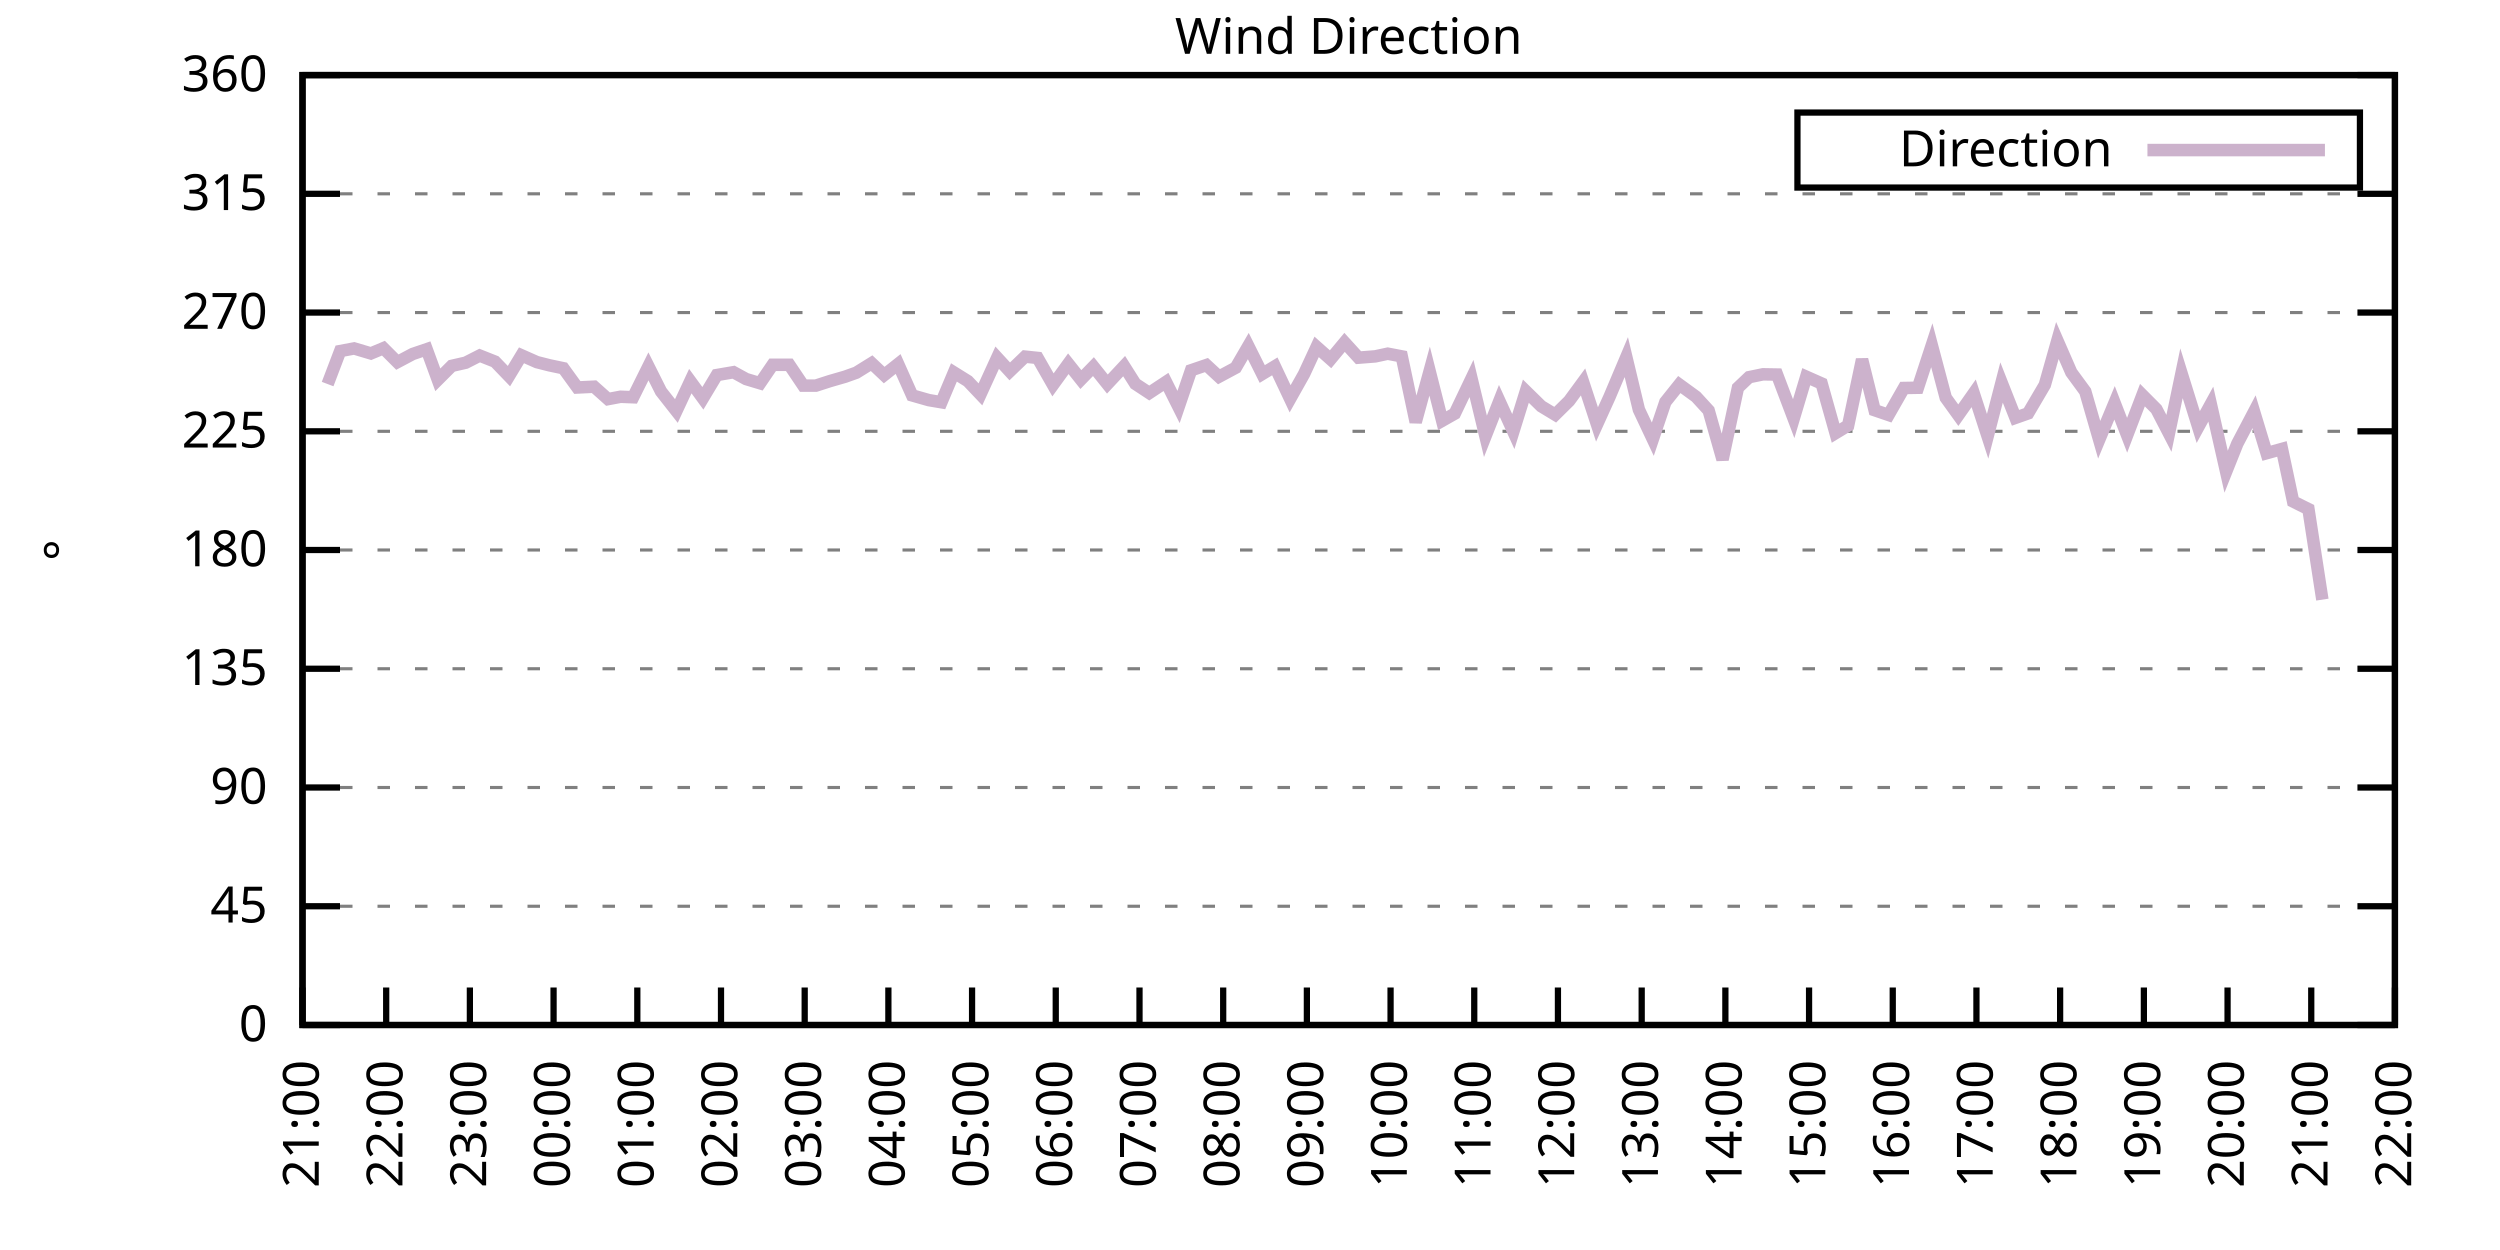
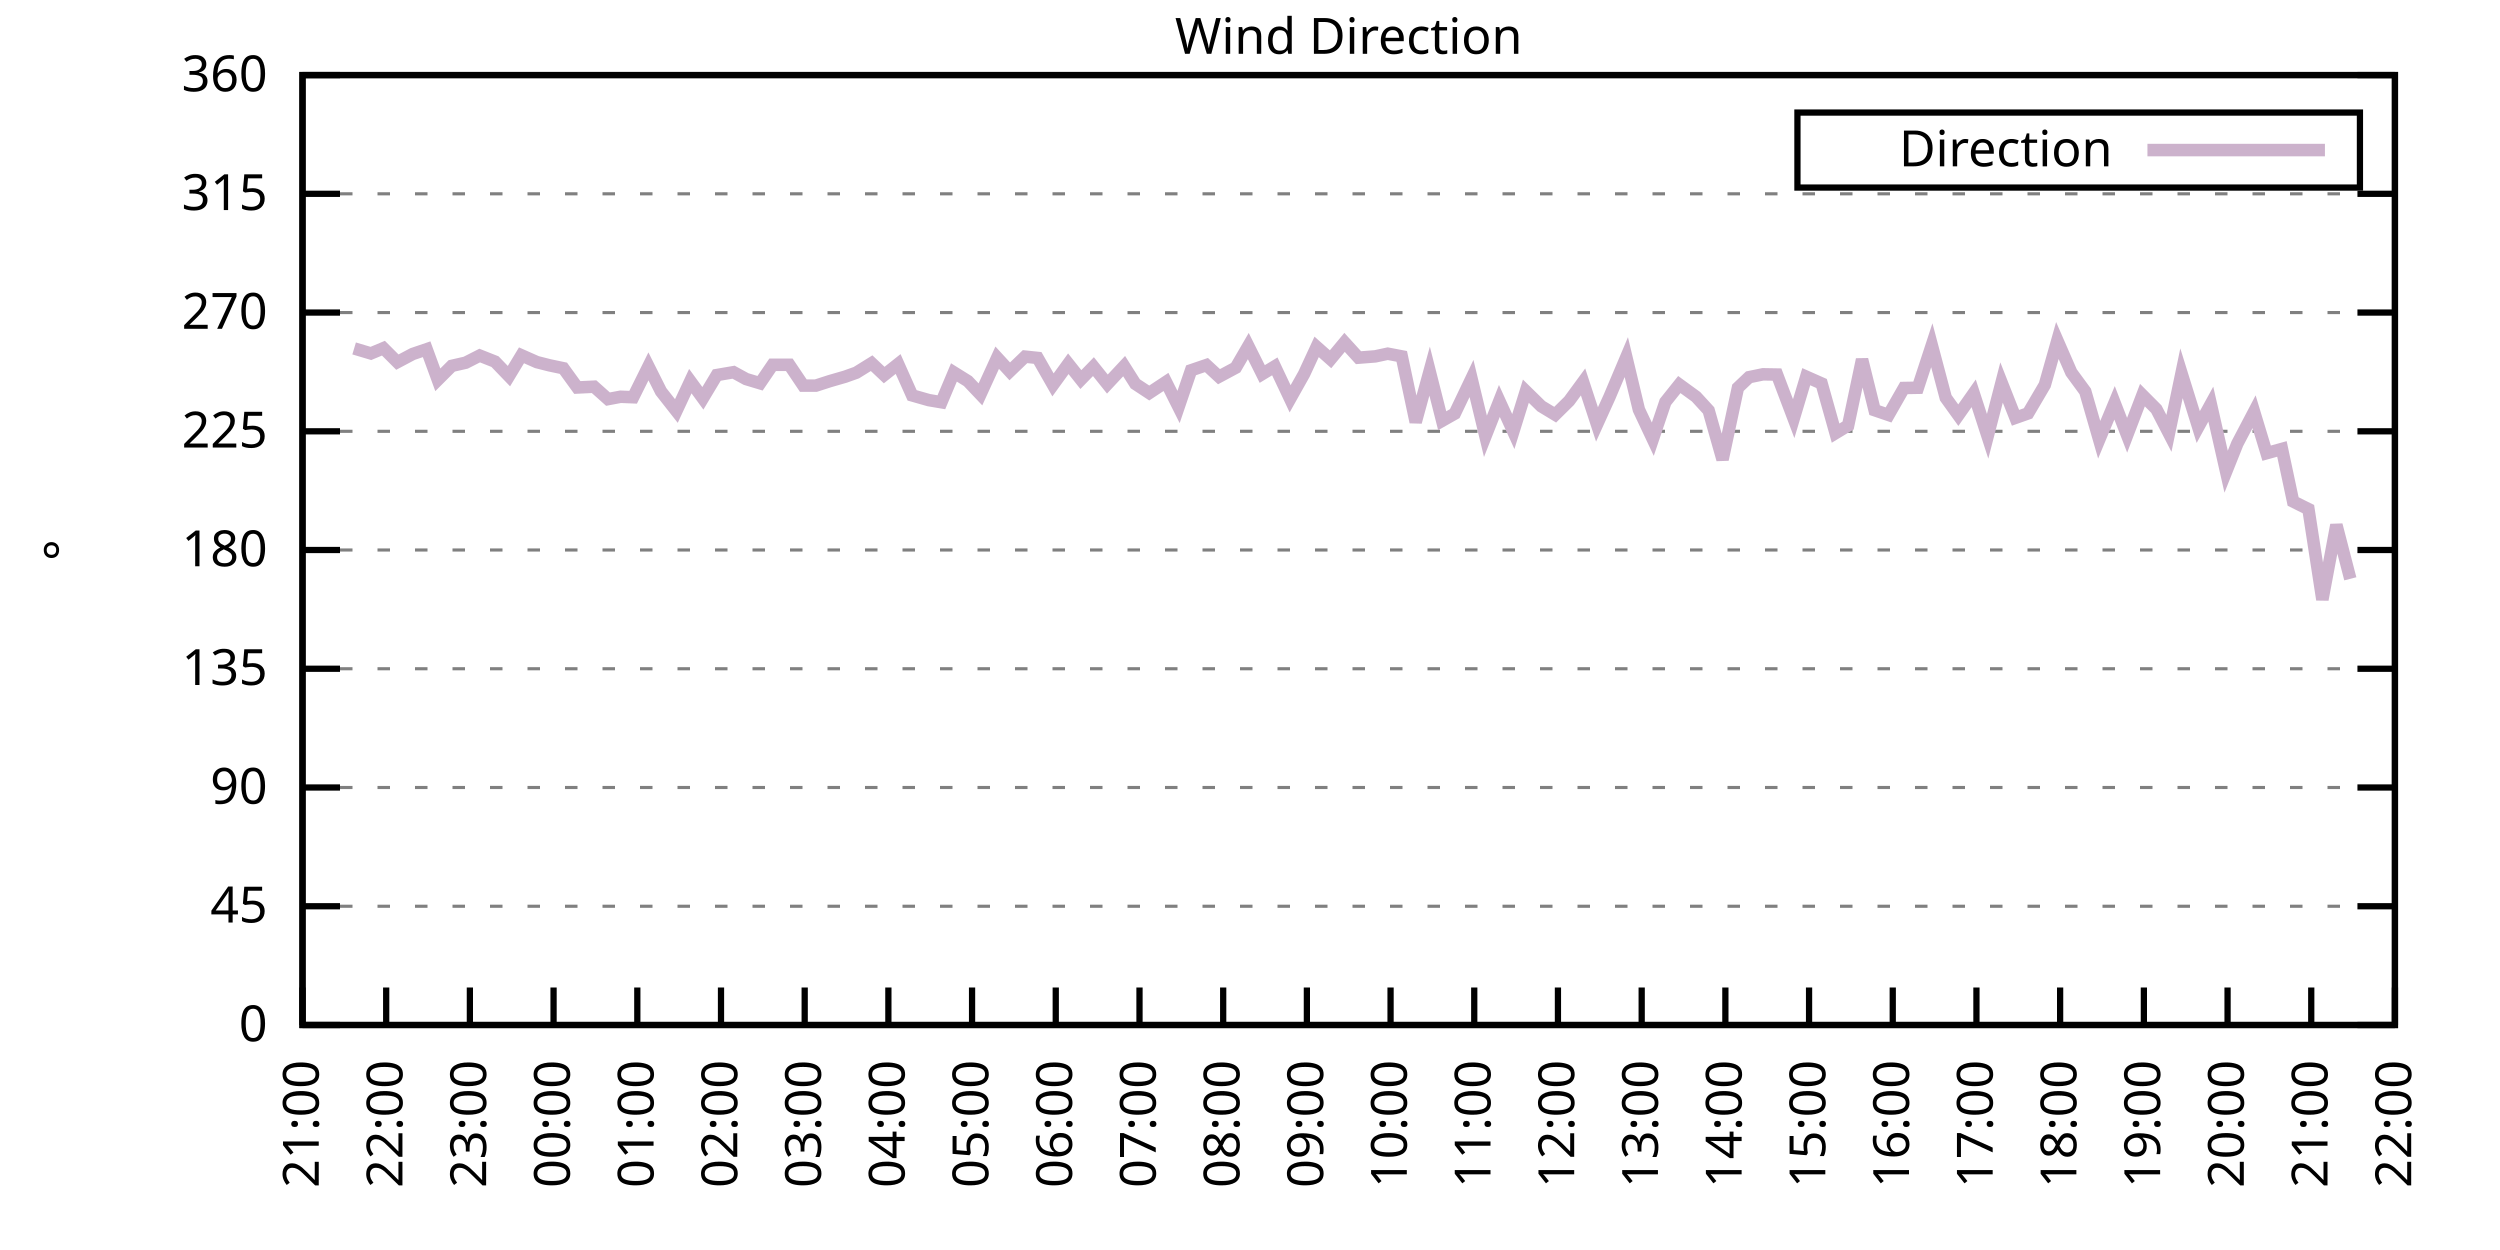
<svg xmlns="http://www.w3.org/2000/svg" xmlns:xlink="http://www.w3.org/1999/xlink" width="400" height="200" viewBox="0 0 400 200">
  <g id="gnuplot_canvas">
    <rect x="0" y="0" width="400" height="200" fill="none" />
    <defs>
      <circle id="gpDot" r="0.5" stroke-width="0.5" stroke="currentColor" />
      <path id="gpPt0" stroke-width="0.333" stroke="currentColor" d="M-1,0 h2 M0,-1 v2" />
      <path id="gpPt1" stroke-width="0.333" stroke="currentColor" d="M-1,-1 L1,1 M1,-1 L-1,1" />
      <path id="gpPt2" stroke-width="0.333" stroke="currentColor" d="M-1,0 L1,0 M0,-1 L0,1 M-1,-1 L1,1 M-1,1 L1,-1" />
      <rect id="gpPt3" stroke-width="0.333" stroke="currentColor" x="-1" y="-1" width="2" height="2" />
      <rect id="gpPt4" stroke-width="0.333" stroke="currentColor" fill="currentColor" x="-1" y="-1" width="2" height="2" />
      <circle id="gpPt5" stroke-width="0.333" stroke="currentColor" cx="0" cy="0" r="1" />
      <use xlink:href="#gpPt5" id="gpPt6" fill="currentColor" stroke="none" />
      <path id="gpPt7" stroke-width="0.333" stroke="currentColor" d="M0,-1.33 L-1.33,0.67 L1.33,0.67 z" />
      <use xlink:href="#gpPt7" id="gpPt8" fill="currentColor" stroke="none" />
      <use xlink:href="#gpPt7" id="gpPt9" stroke="currentColor" transform="rotate(180)" />
      <use xlink:href="#gpPt9" id="gpPt10" fill="currentColor" stroke="none" />
      <use xlink:href="#gpPt3" id="gpPt11" stroke="currentColor" transform="rotate(45)" />
      <use xlink:href="#gpPt11" id="gpPt12" fill="currentColor" stroke="none" />
      <path id="gpPt13" stroke-width="0.333" stroke="currentColor" d="M0,1.330 L1.265,0.411 L0.782,-1.067 L-0.782,-1.076 L-1.265,0.411 z" />
      <use xlink:href="#gpPt13" id="gpPt14" fill="currentColor" stroke="none" />
      <filter id="textbox" filterUnits="objectBoundingBox" x="0" y="0" height="1" width="1">
        <feFlood flood-color="white" flood-opacity="1" result="bgnd" />
        <feComposite in="SourceGraphic" in2="bgnd" operator="atop" />
      </filter>
      <filter id="greybox" filterUnits="objectBoundingBox" x="0" y="0" height="1" width="1">
        <feFlood flood-color="lightgrey" flood-opacity="1" result="grey" />
        <feComposite in="SourceGraphic" in2="grey" operator="atop" />
      </filter>
    </defs>
    <g fill="none" color="white" stroke="currentColor" stroke-width="1.00" stroke-linecap="butt" stroke-linejoin="miter">
</g>
    <g fill="none" color="black" stroke="currentColor" stroke-width="1.00" stroke-linecap="butt" stroke-linejoin="miter">
      <g stroke="none" shape-rendering="crispEdges">
        <polygon fill="rgb(255, 255, 255)" points="48.40,164.00 383.18,164.00 383.18,12.02 48.40,12.02 " />
      </g>
    </g>
    <g fill="none" color="black" stroke="currentColor" stroke-width="1.00" stroke-linecap="butt" stroke-linejoin="miter">
</g>
    <g fill="none" color="black" stroke="black" stroke-width="0.50" stroke-linecap="butt" stroke-linejoin="miter">
</g>
    <g fill="none" color="gray" stroke="currentColor" stroke-width="0.50" stroke-linecap="butt" stroke-linejoin="miter">
      <path stroke="gray" stroke-dasharray="2,4" class="gridline" d="M48.40,164.00 L383.19,164.00  " />
    </g>
    <g fill="none" color="gray" stroke="gray" stroke-width="1.00" stroke-linecap="butt" stroke-linejoin="miter">
</g>
    <g fill="none" color="black" stroke="currentColor" stroke-width="1.00" stroke-linecap="butt" stroke-linejoin="miter">
      <path stroke="black" d="M48.40,164.00 L54.40,164.00 M383.19,164.00 L377.19,164.00  " />
      <g transform="translate(42.80,166.60)" stroke="none" fill="black" font-family="Sans" font-size="8.00" text-anchor="end">
        <text>
          <tspan font-family="Sans"> 0</tspan>
        </text>
      </g>
    </g>
    <g fill="none" color="black" stroke="currentColor" stroke-width="1.00" stroke-linecap="butt" stroke-linejoin="miter">
</g>
    <g fill="none" color="black" stroke="black" stroke-width="0.50" stroke-linecap="butt" stroke-linejoin="miter">
</g>
    <g fill="none" color="gray" stroke="currentColor" stroke-width="0.50" stroke-linecap="butt" stroke-linejoin="miter">
      <path stroke="gray" stroke-dasharray="2,4" class="gridline" d="M48.40,145.00 L383.19,145.00  " />
    </g>
    <g fill="none" color="gray" stroke="gray" stroke-width="1.00" stroke-linecap="butt" stroke-linejoin="miter">
</g>
    <g fill="none" color="black" stroke="currentColor" stroke-width="1.00" stroke-linecap="butt" stroke-linejoin="miter">
      <path stroke="black" d="M48.40,145.00 L54.40,145.00 M383.19,145.00 L377.19,145.00  " />
      <g transform="translate(42.80,147.60)" stroke="none" fill="black" font-family="Sans" font-size="8.00" text-anchor="end">
        <text>
          <tspan font-family="Sans"> 45</tspan>
        </text>
      </g>
    </g>
    <g fill="none" color="black" stroke="currentColor" stroke-width="1.00" stroke-linecap="butt" stroke-linejoin="miter">
</g>
    <g fill="none" color="black" stroke="black" stroke-width="0.50" stroke-linecap="butt" stroke-linejoin="miter">
</g>
    <g fill="none" color="gray" stroke="currentColor" stroke-width="0.50" stroke-linecap="butt" stroke-linejoin="miter">
      <path stroke="gray" stroke-dasharray="2,4" class="gridline" d="M48.40,126.00 L383.19,126.00  " />
    </g>
    <g fill="none" color="gray" stroke="gray" stroke-width="1.00" stroke-linecap="butt" stroke-linejoin="miter">
</g>
    <g fill="none" color="black" stroke="currentColor" stroke-width="1.00" stroke-linecap="butt" stroke-linejoin="miter">
      <path stroke="black" d="M48.40,126.00 L54.40,126.00 M383.19,126.00 L377.19,126.00  " />
      <g transform="translate(42.80,128.60)" stroke="none" fill="black" font-family="Sans" font-size="8.00" text-anchor="end">
        <text>
          <tspan font-family="Sans"> 90</tspan>
        </text>
      </g>
    </g>
    <g fill="none" color="black" stroke="currentColor" stroke-width="1.00" stroke-linecap="butt" stroke-linejoin="miter">
</g>
    <g fill="none" color="black" stroke="black" stroke-width="0.50" stroke-linecap="butt" stroke-linejoin="miter">
</g>
    <g fill="none" color="gray" stroke="currentColor" stroke-width="0.50" stroke-linecap="butt" stroke-linejoin="miter">
      <path stroke="gray" stroke-dasharray="2,4" class="gridline" d="M48.40,107.00 L383.19,107.00  " />
    </g>
    <g fill="none" color="gray" stroke="gray" stroke-width="1.00" stroke-linecap="butt" stroke-linejoin="miter">
</g>
    <g fill="none" color="black" stroke="currentColor" stroke-width="1.00" stroke-linecap="butt" stroke-linejoin="miter">
      <path stroke="black" d="M48.40,107.00 L54.40,107.00 M383.19,107.00 L377.19,107.00  " />
      <g transform="translate(42.80,109.60)" stroke="none" fill="black" font-family="Sans" font-size="8.00" text-anchor="end">
        <text>
          <tspan font-family="Sans"> 135</tspan>
        </text>
      </g>
    </g>
    <g fill="none" color="black" stroke="currentColor" stroke-width="1.00" stroke-linecap="butt" stroke-linejoin="miter">
</g>
    <g fill="none" color="black" stroke="black" stroke-width="0.50" stroke-linecap="butt" stroke-linejoin="miter">
</g>
    <g fill="none" color="gray" stroke="currentColor" stroke-width="0.50" stroke-linecap="butt" stroke-linejoin="miter">
      <path stroke="gray" stroke-dasharray="2,4" class="gridline" d="M48.40,88.00 L383.19,88.00  " />
    </g>
    <g fill="none" color="gray" stroke="gray" stroke-width="1.00" stroke-linecap="butt" stroke-linejoin="miter">
</g>
    <g fill="none" color="black" stroke="currentColor" stroke-width="1.00" stroke-linecap="butt" stroke-linejoin="miter">
      <path stroke="black" d="M48.40,88.00 L54.40,88.00 M383.19,88.00 L377.19,88.00  " />
      <g transform="translate(42.80,90.60)" stroke="none" fill="black" font-family="Sans" font-size="8.00" text-anchor="end">
        <text>
          <tspan font-family="Sans"> 180</tspan>
        </text>
      </g>
    </g>
    <g fill="none" color="black" stroke="currentColor" stroke-width="1.00" stroke-linecap="butt" stroke-linejoin="miter">
</g>
    <g fill="none" color="black" stroke="black" stroke-width="0.50" stroke-linecap="butt" stroke-linejoin="miter">
</g>
    <g fill="none" color="gray" stroke="currentColor" stroke-width="0.50" stroke-linecap="butt" stroke-linejoin="miter">
      <path stroke="gray" stroke-dasharray="2,4" class="gridline" d="M48.40,69.01 L383.19,69.01  " />
    </g>
    <g fill="none" color="gray" stroke="gray" stroke-width="1.00" stroke-linecap="butt" stroke-linejoin="miter">
</g>
    <g fill="none" color="black" stroke="currentColor" stroke-width="1.00" stroke-linecap="butt" stroke-linejoin="miter">
      <path stroke="black" d="M48.40,69.01 L54.40,69.01 M383.19,69.01 L377.19,69.01  " />
      <g transform="translate(42.80,71.61)" stroke="none" fill="black" font-family="Sans" font-size="8.00" text-anchor="end">
        <text>
          <tspan font-family="Sans"> 225</tspan>
        </text>
      </g>
    </g>
    <g fill="none" color="black" stroke="currentColor" stroke-width="1.00" stroke-linecap="butt" stroke-linejoin="miter">
</g>
    <g fill="none" color="black" stroke="black" stroke-width="0.50" stroke-linecap="butt" stroke-linejoin="miter">
</g>
    <g fill="none" color="gray" stroke="currentColor" stroke-width="0.50" stroke-linecap="butt" stroke-linejoin="miter">
      <path stroke="gray" stroke-dasharray="2,4" class="gridline" d="M48.40,50.01 L383.19,50.01  " />
    </g>
    <g fill="none" color="gray" stroke="gray" stroke-width="1.00" stroke-linecap="butt" stroke-linejoin="miter">
</g>
    <g fill="none" color="black" stroke="currentColor" stroke-width="1.00" stroke-linecap="butt" stroke-linejoin="miter">
      <path stroke="black" d="M48.40,50.01 L54.40,50.01 M383.19,50.01 L377.19,50.01  " />
      <g transform="translate(42.80,52.61)" stroke="none" fill="black" font-family="Sans" font-size="8.00" text-anchor="end">
        <text>
          <tspan font-family="Sans"> 270</tspan>
        </text>
      </g>
    </g>
    <g fill="none" color="black" stroke="currentColor" stroke-width="1.00" stroke-linecap="butt" stroke-linejoin="miter">
</g>
    <g fill="none" color="black" stroke="black" stroke-width="0.50" stroke-linecap="butt" stroke-linejoin="miter">
</g>
    <g fill="none" color="gray" stroke="currentColor" stroke-width="0.50" stroke-linecap="butt" stroke-linejoin="miter">
      <path stroke="gray" stroke-dasharray="2,4" class="gridline" d="M48.40,31.01 L383.19,31.01  " />
    </g>
    <g fill="none" color="gray" stroke="gray" stroke-width="1.00" stroke-linecap="butt" stroke-linejoin="miter">
</g>
    <g fill="none" color="black" stroke="currentColor" stroke-width="1.00" stroke-linecap="butt" stroke-linejoin="miter">
      <path stroke="black" d="M48.40,31.01 L54.40,31.01 M383.19,31.01 L377.19,31.01  " />
      <g transform="translate(42.80,33.61)" stroke="none" fill="black" font-family="Sans" font-size="8.00" text-anchor="end">
        <text>
          <tspan font-family="Sans"> 315</tspan>
        </text>
      </g>
    </g>
    <g fill="none" color="black" stroke="currentColor" stroke-width="1.00" stroke-linecap="butt" stroke-linejoin="miter">
</g>
    <g fill="none" color="black" stroke="black" stroke-width="0.50" stroke-linecap="butt" stroke-linejoin="miter">
</g>
    <g fill="none" color="gray" stroke="currentColor" stroke-width="0.50" stroke-linecap="butt" stroke-linejoin="miter">
      <path stroke="gray" stroke-dasharray="2,4" class="gridline" d="M48.40,12.01 L383.19,12.01  " />
    </g>
    <g fill="none" color="gray" stroke="gray" stroke-width="1.00" stroke-linecap="butt" stroke-linejoin="miter">
</g>
    <g fill="none" color="black" stroke="currentColor" stroke-width="1.00" stroke-linecap="butt" stroke-linejoin="miter">
      <path stroke="black" d="M48.40,12.01 L54.40,12.01 M383.19,12.01 L377.19,12.01  " />
      <g transform="translate(42.80,14.61)" stroke="none" fill="black" font-family="Sans" font-size="8.00" text-anchor="end">
        <text>
          <tspan font-family="Sans"> 360</tspan>
        </text>
      </g>
    </g>
    <g fill="none" color="black" stroke="currentColor" stroke-width="1.00" stroke-linecap="butt" stroke-linejoin="miter">
      <path stroke="black" d="M48.40,164.00 L48.40,158.00  " />
      <g transform="translate(51.00,169.60) rotate(270.00)" stroke="none" fill="black" font-family="Sans" font-size="8.00" text-anchor="end">
        <text>
          <tspan font-family="Sans">21:00</tspan>
        </text>
      </g>
    </g>
    <g fill="none" color="black" stroke="currentColor" stroke-width="1.00" stroke-linecap="butt" stroke-linejoin="miter">
      <path stroke="black" d="M61.79,164.00 L61.79,158.00  " />
      <g transform="translate(64.39,169.60) rotate(270.00)" stroke="none" fill="black" font-family="Sans" font-size="8.00" text-anchor="end">
        <text>
          <tspan font-family="Sans">22:00</tspan>
        </text>
      </g>
    </g>
    <g fill="none" color="black" stroke="currentColor" stroke-width="1.00" stroke-linecap="butt" stroke-linejoin="miter">
      <path stroke="black" d="M75.18,164.00 L75.18,158.00  " />
      <g transform="translate(77.78,169.60) rotate(270.00)" stroke="none" fill="black" font-family="Sans" font-size="8.00" text-anchor="end">
        <text>
          <tspan font-family="Sans">23:00</tspan>
        </text>
      </g>
    </g>
    <g fill="none" color="black" stroke="currentColor" stroke-width="1.00" stroke-linecap="butt" stroke-linejoin="miter">
      <path stroke="black" d="M88.57,164.00 L88.57,158.00  " />
      <g transform="translate(91.17,169.60) rotate(270.00)" stroke="none" fill="black" font-family="Sans" font-size="8.00" text-anchor="end">
        <text>
          <tspan font-family="Sans">00:00</tspan>
        </text>
      </g>
    </g>
    <g fill="none" color="black" stroke="currentColor" stroke-width="1.00" stroke-linecap="butt" stroke-linejoin="miter">
      <path stroke="black" d="M101.97,164.00 L101.97,158.00  " />
      <g transform="translate(104.57,169.60) rotate(270.00)" stroke="none" fill="black" font-family="Sans" font-size="8.00" text-anchor="end">
        <text>
          <tspan font-family="Sans">01:00</tspan>
        </text>
      </g>
    </g>
    <g fill="none" color="black" stroke="currentColor" stroke-width="1.00" stroke-linecap="butt" stroke-linejoin="miter">
      <path stroke="black" d="M115.36,164.00 L115.36,158.00  " />
      <g transform="translate(117.96,169.60) rotate(270.00)" stroke="none" fill="black" font-family="Sans" font-size="8.00" text-anchor="end">
        <text>
          <tspan font-family="Sans">02:00</tspan>
        </text>
      </g>
    </g>
    <g fill="none" color="black" stroke="currentColor" stroke-width="1.00" stroke-linecap="butt" stroke-linejoin="miter">
      <path stroke="black" d="M128.75,164.00 L128.75,158.00  " />
      <g transform="translate(131.35,169.60) rotate(270.00)" stroke="none" fill="black" font-family="Sans" font-size="8.00" text-anchor="end">
        <text>
          <tspan font-family="Sans">03:00</tspan>
        </text>
      </g>
    </g>
    <g fill="none" color="black" stroke="currentColor" stroke-width="1.00" stroke-linecap="butt" stroke-linejoin="miter">
      <path stroke="black" d="M142.14,164.00 L142.14,158.00  " />
      <g transform="translate(144.74,169.60) rotate(270.00)" stroke="none" fill="black" font-family="Sans" font-size="8.00" text-anchor="end">
        <text>
          <tspan font-family="Sans">04:00</tspan>
        </text>
      </g>
    </g>
    <g fill="none" color="black" stroke="currentColor" stroke-width="1.00" stroke-linecap="butt" stroke-linejoin="miter">
      <path stroke="black" d="M155.53,164.00 L155.53,158.00  " />
      <g transform="translate(158.13,169.60) rotate(270.00)" stroke="none" fill="black" font-family="Sans" font-size="8.00" text-anchor="end">
        <text>
          <tspan font-family="Sans">05:00</tspan>
        </text>
      </g>
    </g>
    <g fill="none" color="black" stroke="currentColor" stroke-width="1.00" stroke-linecap="butt" stroke-linejoin="miter">
      <path stroke="black" d="M168.92,164.00 L168.92,158.00  " />
      <g transform="translate(171.52,169.60) rotate(270.00)" stroke="none" fill="black" font-family="Sans" font-size="8.00" text-anchor="end">
        <text>
          <tspan font-family="Sans">06:00</tspan>
        </text>
      </g>
    </g>
    <g fill="none" color="black" stroke="currentColor" stroke-width="1.00" stroke-linecap="butt" stroke-linejoin="miter">
      <path stroke="black" d="M182.32,164.00 L182.32,158.00  " />
      <g transform="translate(184.92,169.60) rotate(270.00)" stroke="none" fill="black" font-family="Sans" font-size="8.00" text-anchor="end">
        <text>
          <tspan font-family="Sans">07:00</tspan>
        </text>
      </g>
    </g>
    <g fill="none" color="black" stroke="currentColor" stroke-width="1.00" stroke-linecap="butt" stroke-linejoin="miter">
      <path stroke="black" d="M195.71,164.00 L195.71,158.00  " />
      <g transform="translate(198.31,169.60) rotate(270.00)" stroke="none" fill="black" font-family="Sans" font-size="8.00" text-anchor="end">
        <text>
          <tspan font-family="Sans">08:00</tspan>
        </text>
      </g>
    </g>
    <g fill="none" color="black" stroke="currentColor" stroke-width="1.00" stroke-linecap="butt" stroke-linejoin="miter">
      <path stroke="black" d="M209.10,164.00 L209.10,158.00  " />
      <g transform="translate(211.70,169.60) rotate(270.00)" stroke="none" fill="black" font-family="Sans" font-size="8.00" text-anchor="end">
        <text>
          <tspan font-family="Sans">09:00</tspan>
        </text>
      </g>
    </g>
    <g fill="none" color="black" stroke="currentColor" stroke-width="1.00" stroke-linecap="butt" stroke-linejoin="miter">
      <path stroke="black" d="M222.49,164.00 L222.49,158.00  " />
      <g transform="translate(225.09,169.60) rotate(270.00)" stroke="none" fill="black" font-family="Sans" font-size="8.00" text-anchor="end">
        <text>
          <tspan font-family="Sans">10:00</tspan>
        </text>
      </g>
    </g>
    <g fill="none" color="black" stroke="currentColor" stroke-width="1.00" stroke-linecap="butt" stroke-linejoin="miter">
      <path stroke="black" d="M235.88,164.00 L235.88,158.00  " />
      <g transform="translate(238.48,169.60) rotate(270.00)" stroke="none" fill="black" font-family="Sans" font-size="8.00" text-anchor="end">
        <text>
          <tspan font-family="Sans">11:00</tspan>
        </text>
      </g>
    </g>
    <g fill="none" color="black" stroke="currentColor" stroke-width="1.00" stroke-linecap="butt" stroke-linejoin="miter">
      <path stroke="black" d="M249.27,164.00 L249.27,158.00  " />
      <g transform="translate(251.87,169.60) rotate(270.00)" stroke="none" fill="black" font-family="Sans" font-size="8.00" text-anchor="end">
        <text>
          <tspan font-family="Sans">12:00</tspan>
        </text>
      </g>
    </g>
    <g fill="none" color="black" stroke="currentColor" stroke-width="1.00" stroke-linecap="butt" stroke-linejoin="miter">
      <path stroke="black" d="M262.67,164.00 L262.67,158.00  " />
      <g transform="translate(265.27,169.60) rotate(270.00)" stroke="none" fill="black" font-family="Sans" font-size="8.00" text-anchor="end">
        <text>
          <tspan font-family="Sans">13:00</tspan>
        </text>
      </g>
    </g>
    <g fill="none" color="black" stroke="currentColor" stroke-width="1.00" stroke-linecap="butt" stroke-linejoin="miter">
      <path stroke="black" d="M276.06,164.00 L276.06,158.00  " />
      <g transform="translate(278.66,169.60) rotate(270.00)" stroke="none" fill="black" font-family="Sans" font-size="8.00" text-anchor="end">
        <text>
          <tspan font-family="Sans">14:00</tspan>
        </text>
      </g>
    </g>
    <g fill="none" color="black" stroke="currentColor" stroke-width="1.00" stroke-linecap="butt" stroke-linejoin="miter">
      <path stroke="black" d="M289.45,164.00 L289.45,158.00  " />
      <g transform="translate(292.05,169.60) rotate(270.00)" stroke="none" fill="black" font-family="Sans" font-size="8.00" text-anchor="end">
        <text>
          <tspan font-family="Sans">15:00</tspan>
        </text>
      </g>
    </g>
    <g fill="none" color="black" stroke="currentColor" stroke-width="1.00" stroke-linecap="butt" stroke-linejoin="miter">
      <path stroke="black" d="M302.84,164.00 L302.84,158.00  " />
      <g transform="translate(305.44,169.60) rotate(270.00)" stroke="none" fill="black" font-family="Sans" font-size="8.00" text-anchor="end">
        <text>
          <tspan font-family="Sans">16:00</tspan>
        </text>
      </g>
    </g>
    <g fill="none" color="black" stroke="currentColor" stroke-width="1.00" stroke-linecap="butt" stroke-linejoin="miter">
      <path stroke="black" d="M316.23,164.00 L316.23,158.00  " />
      <g transform="translate(318.83,169.60) rotate(270.00)" stroke="none" fill="black" font-family="Sans" font-size="8.00" text-anchor="end">
        <text>
          <tspan font-family="Sans">17:00</tspan>
        </text>
      </g>
    </g>
    <g fill="none" color="black" stroke="currentColor" stroke-width="1.00" stroke-linecap="butt" stroke-linejoin="miter">
      <path stroke="black" d="M329.62,164.00 L329.62,158.00  " />
      <g transform="translate(332.22,169.60) rotate(270.00)" stroke="none" fill="black" font-family="Sans" font-size="8.00" text-anchor="end">
        <text>
          <tspan font-family="Sans">18:00</tspan>
        </text>
      </g>
    </g>
    <g fill="none" color="black" stroke="currentColor" stroke-width="1.00" stroke-linecap="butt" stroke-linejoin="miter">
      <path stroke="black" d="M343.02,164.00 L343.02,158.00  " />
      <g transform="translate(345.62,169.60) rotate(270.00)" stroke="none" fill="black" font-family="Sans" font-size="8.00" text-anchor="end">
        <text>
          <tspan font-family="Sans">19:00</tspan>
        </text>
      </g>
    </g>
    <g fill="none" color="black" stroke="currentColor" stroke-width="1.00" stroke-linecap="butt" stroke-linejoin="miter">
      <path stroke="black" d="M356.41,164.00 L356.41,158.00  " />
      <g transform="translate(359.01,169.60) rotate(270.00)" stroke="none" fill="black" font-family="Sans" font-size="8.00" text-anchor="end">
        <text>
          <tspan font-family="Sans">20:00</tspan>
        </text>
      </g>
    </g>
    <g fill="none" color="black" stroke="currentColor" stroke-width="1.00" stroke-linecap="butt" stroke-linejoin="miter">
      <path stroke="black" d="M369.80,164.00 L369.80,158.00  " />
      <g transform="translate(372.40,169.60) rotate(270.00)" stroke="none" fill="black" font-family="Sans" font-size="8.00" text-anchor="end">
        <text>
          <tspan font-family="Sans">21:00</tspan>
        </text>
      </g>
    </g>
    <g fill="none" color="black" stroke="currentColor" stroke-width="1.00" stroke-linecap="butt" stroke-linejoin="miter">
      <path stroke="black" d="M383.19,164.00 L383.19,158.00  " />
      <g transform="translate(385.79,169.60) rotate(270.00)" stroke="none" fill="black" font-family="Sans" font-size="8.00" text-anchor="end">
        <text>
          <tspan font-family="Sans">22:00</tspan>
        </text>
      </g>
    </g>
    <g fill="none" color="black" stroke="currentColor" stroke-width="1.00" stroke-linecap="butt" stroke-linejoin="miter">
</g>
    <g fill="none" color="black" stroke="currentColor" stroke-width="1.00" stroke-linecap="butt" stroke-linejoin="miter">
      <path stroke="black" d="M48.40,12.01 L48.40,164.00 L383.19,164.00 L383.19,12.01 L48.40,12.01 Z  " />
    </g>
    <g fill="none" color="black" stroke="currentColor" stroke-width="1.00" stroke-linecap="butt" stroke-linejoin="miter">
</g>
    <g fill="none" color="black" stroke="currentColor" stroke-width="1.00" stroke-linecap="butt" stroke-linejoin="miter">
      <path stroke="black" d="M287.59,30.01 L287.59,18.01 L377.59,18.01 L377.59,30.01 L287.59,30.01 Z  " />
    </g>
    <g id="Wind_direction_plot_1">
      <g fill="none" color="white" stroke="black" stroke-width="2.00" stroke-linecap="butt" stroke-linejoin="miter">
</g>
      <g fill="none" color="black" stroke="currentColor" stroke-width="2.00" stroke-linecap="butt" stroke-linejoin="miter">
        <g transform="translate(337.99,26.61)" stroke="none" fill="black" font-family="Sans" font-size="8.00" text-anchor="end">
          <text>
            <tspan font-family="Sans">Direction</tspan>
          </text>
        </g>
      </g>
      <g fill="none" color="black" stroke="currentColor" stroke-width="2.00" stroke-linecap="butt" stroke-linejoin="miter">
-         <path stroke="rgb(204, 178, 204)" d="M343.59,24.01 L371.99,24.01 M52.42,61.45 L54.43,56.17 L56.66,55.75 L59.34,56.55 L61.35,55.71 L63.58,57.94   L66.03,56.64 L68.26,55.88 L70.05,60.77 L72.28,58.54 L74.51,58.03 L76.75,56.89 L79.20,57.86 L81.43,60.18   L83.44,56.85 L85.90,57.94 L87.91,58.45 L90.14,58.92 L92.37,62.00 L95.05,61.87 L97.28,63.86 L99.29,63.48   L101.30,63.56 L103.75,58.62 L105.76,62.63 L108.22,65.76 L110.45,60.98 L112.46,63.73 L114.69,60.01 L117.37,59.55   L119.38,60.65 L121.61,61.32 L123.62,58.37 L126.29,58.37 L128.53,61.70 L130.54,61.70 L132.77,60.98 L135.22,60.27   L137.01,59.63 L139.46,58.11 L141.47,60.01 L143.70,58.24 L145.94,63.26 L148.61,64.02 L150.62,64.36 L152.63,59.59   L154.86,60.98 L156.87,63.10 L159.55,57.23 L161.56,59.42 L164.01,57.06 L166.02,57.27 L168.48,61.58 L170.93,58.20   L172.94,60.73 L174.95,58.66 L177.18,61.45 L179.86,58.58 L181.65,61.41 L183.88,62.88 L186.56,61.11 L188.57,65.12   L190.57,59.25 L193.03,58.41 L195.04,60.27 L197.72,58.83 L199.73,55.37 L201.96,59.84 L203.97,58.62 L206.42,63.81   L208.65,59.84 L210.66,55.50 L212.89,57.48 L215.13,54.78 L217.36,57.23 L220.04,57.02 L222.04,56.59 L224.28,57.02   L226.51,67.53 L228.74,59.38 L230.75,67.32 L232.76,66.18 L235.44,60.56 L237.67,69.81 L239.90,64.15 L242.13,69.05   L244.14,62.59 L246.60,65.00 L248.83,66.35 L251.06,64.15 L253.29,61.11 L255.52,67.91 L257.53,63.48 L260.21,57.14   L262.22,65.54 L264.45,70.27 L266.46,64.32 L268.69,61.53 L271.37,63.48 L273.38,65.67 L275.61,73.52 L278.07,62.04   L279.85,60.35 L282.08,59.89 L284.32,59.93 L286.99,66.98 L289.00,60.27 L291.46,61.36 L293.69,69.30 L295.70,68.08   L297.93,57.52 L299.94,65.63 L302.17,66.39 L304.63,62.08 L306.86,62.04 L309.09,55.24 L311.32,63.64 L313.33,66.43   L315.79,62.93 L318.02,69.81 L320.25,61.20 L322.48,66.85 L324.49,66.14 L327.17,61.58 L329.18,54.48 L331.41,59.59   L333.64,62.63 L335.87,70.36 L338.33,64.45 L340.34,69.64 L342.79,63.22 L345.02,65.46 L347.03,69.34 L349.04,59.72   L351.72,68.33 L353.73,64.66 L356.18,75.47 L357.97,70.99 L360.65,65.88 L362.66,72.51 L365.11,71.83 L366.90,80.24   L369.35,81.46 L371.58,95.94  " />
+         <path stroke="rgb(204, 178, 204)" d="M343.59,24.01 L371.99,24.01 M56.66,55.75 L59.34,56.55 L61.35,55.71 L63.58,57.94 L66.03,56.64 L68.26,55.88   L70.05,60.77 L72.28,58.54 L74.51,58.03 L76.75,56.89 L79.20,57.86 L81.43,60.18 L83.44,56.85 L85.90,57.94   L87.91,58.45 L90.14,58.92 L92.37,62.00 L95.05,61.87 L97.28,63.86 L99.29,63.48 L101.30,63.56 L103.75,58.62   L105.76,62.63 L108.22,65.76 L110.45,60.98 L112.46,63.73 L114.69,60.01 L117.37,59.55 L119.38,60.65 L121.61,61.32   L123.62,58.37 L126.29,58.37 L128.53,61.70 L130.54,61.70 L132.77,60.98 L135.22,60.27 L137.01,59.63 L139.46,58.11   L141.47,60.01 L143.70,58.24 L145.94,63.26 L148.61,64.02 L150.62,64.36 L152.63,59.59 L154.86,60.98 L156.87,63.10   L159.55,57.23 L161.56,59.42 L164.01,57.06 L166.02,57.27 L168.48,61.58 L170.93,58.20 L172.94,60.73 L174.95,58.66   L177.18,61.45 L179.86,58.58 L181.65,61.41 L183.88,62.88 L186.56,61.11 L188.57,65.12 L190.57,59.25 L193.03,58.41   L195.04,60.27 L197.72,58.83 L199.73,55.37 L201.96,59.84 L203.97,58.62 L206.42,63.81 L208.65,59.84 L210.66,55.50   L212.89,57.48 L215.13,54.78 L217.36,57.23 L220.04,57.02 L222.04,56.59 L224.28,57.02 L226.51,67.53 L228.74,59.38   L230.75,67.32 L232.76,66.18 L235.44,60.56 L237.67,69.81 L239.90,64.15 L242.13,69.05 L244.14,62.59 L246.60,65.00   L248.83,66.35 L251.06,64.15 L253.29,61.11 L255.52,67.91 L257.53,63.48 L260.21,57.14 L262.22,65.54 L264.45,70.27   L266.46,64.32 L268.69,61.53 L271.37,63.48 L273.38,65.67 L275.61,73.52 L278.07,62.04 L279.85,60.35 L282.08,59.89   L284.32,59.93 L286.99,66.98 L289.00,60.27 L291.46,61.36 L293.69,69.30 L295.70,68.08 L297.93,57.52 L299.94,65.63   L302.17,66.39 L304.63,62.08 L306.86,62.04 L309.09,55.24 L311.32,63.64 L313.33,66.43 L315.79,62.93 L318.02,69.81   L320.25,61.20 L322.48,66.85 L324.49,66.14 L327.17,61.58 L329.18,54.48 L331.41,59.59 L333.64,62.63 L335.87,70.36   L338.33,64.45 L340.34,69.64 L342.79,63.22 L345.02,65.46 L347.03,69.34 L349.04,59.72 L351.72,68.33 L353.73,64.66   L356.18,75.47 L357.97,70.99 L360.65,65.88 L362.66,72.51 L365.11,71.83 L366.90,80.24 L369.35,81.46 L371.58,95.94   L373.82,83.99 L376.05,92.61  " />
      </g>
    </g>
    <g fill="none" color="black" stroke="currentColor" stroke-width="2.00" stroke-linecap="butt" stroke-linejoin="miter">
</g>
    <g fill="none" color="black" stroke="black" stroke-width="1.00" stroke-linecap="butt" stroke-linejoin="miter">
</g>
    <g fill="none" color="black" stroke="currentColor" stroke-width="1.00" stroke-linecap="butt" stroke-linejoin="miter">
      <path stroke="black" d="M48.40,12.01 L48.40,164.00 L383.19,164.00 L383.19,12.01 L48.40,12.01 Z  " />
      <g transform="translate(12.80,88.01) rotate(270.00)" stroke="none" fill="black" font-family="Sans" font-size="8.00" text-anchor="middle">
        <text>
          <tspan font-family="Sans">°</tspan>
        </text>
      </g>
    </g>
    <g fill="none" color="black" stroke="currentColor" stroke-width="1.00" stroke-linecap="butt" stroke-linejoin="miter">
</g>
    <g fill="none" color="black" stroke="currentColor" stroke-width="1.00" stroke-linecap="butt" stroke-linejoin="miter">
      <g transform="translate(215.79,8.61)" stroke="none" fill="black" font-family="Sans" font-size="8.00" text-anchor="middle">
        <text>
          <tspan font-family="Sans">Wind Direction</tspan>
        </text>
      </g>
    </g>
    <g fill="none" color="black" stroke="currentColor" stroke-width="1.00" stroke-linecap="butt" stroke-linejoin="miter">
</g>
  </g>
</svg>
